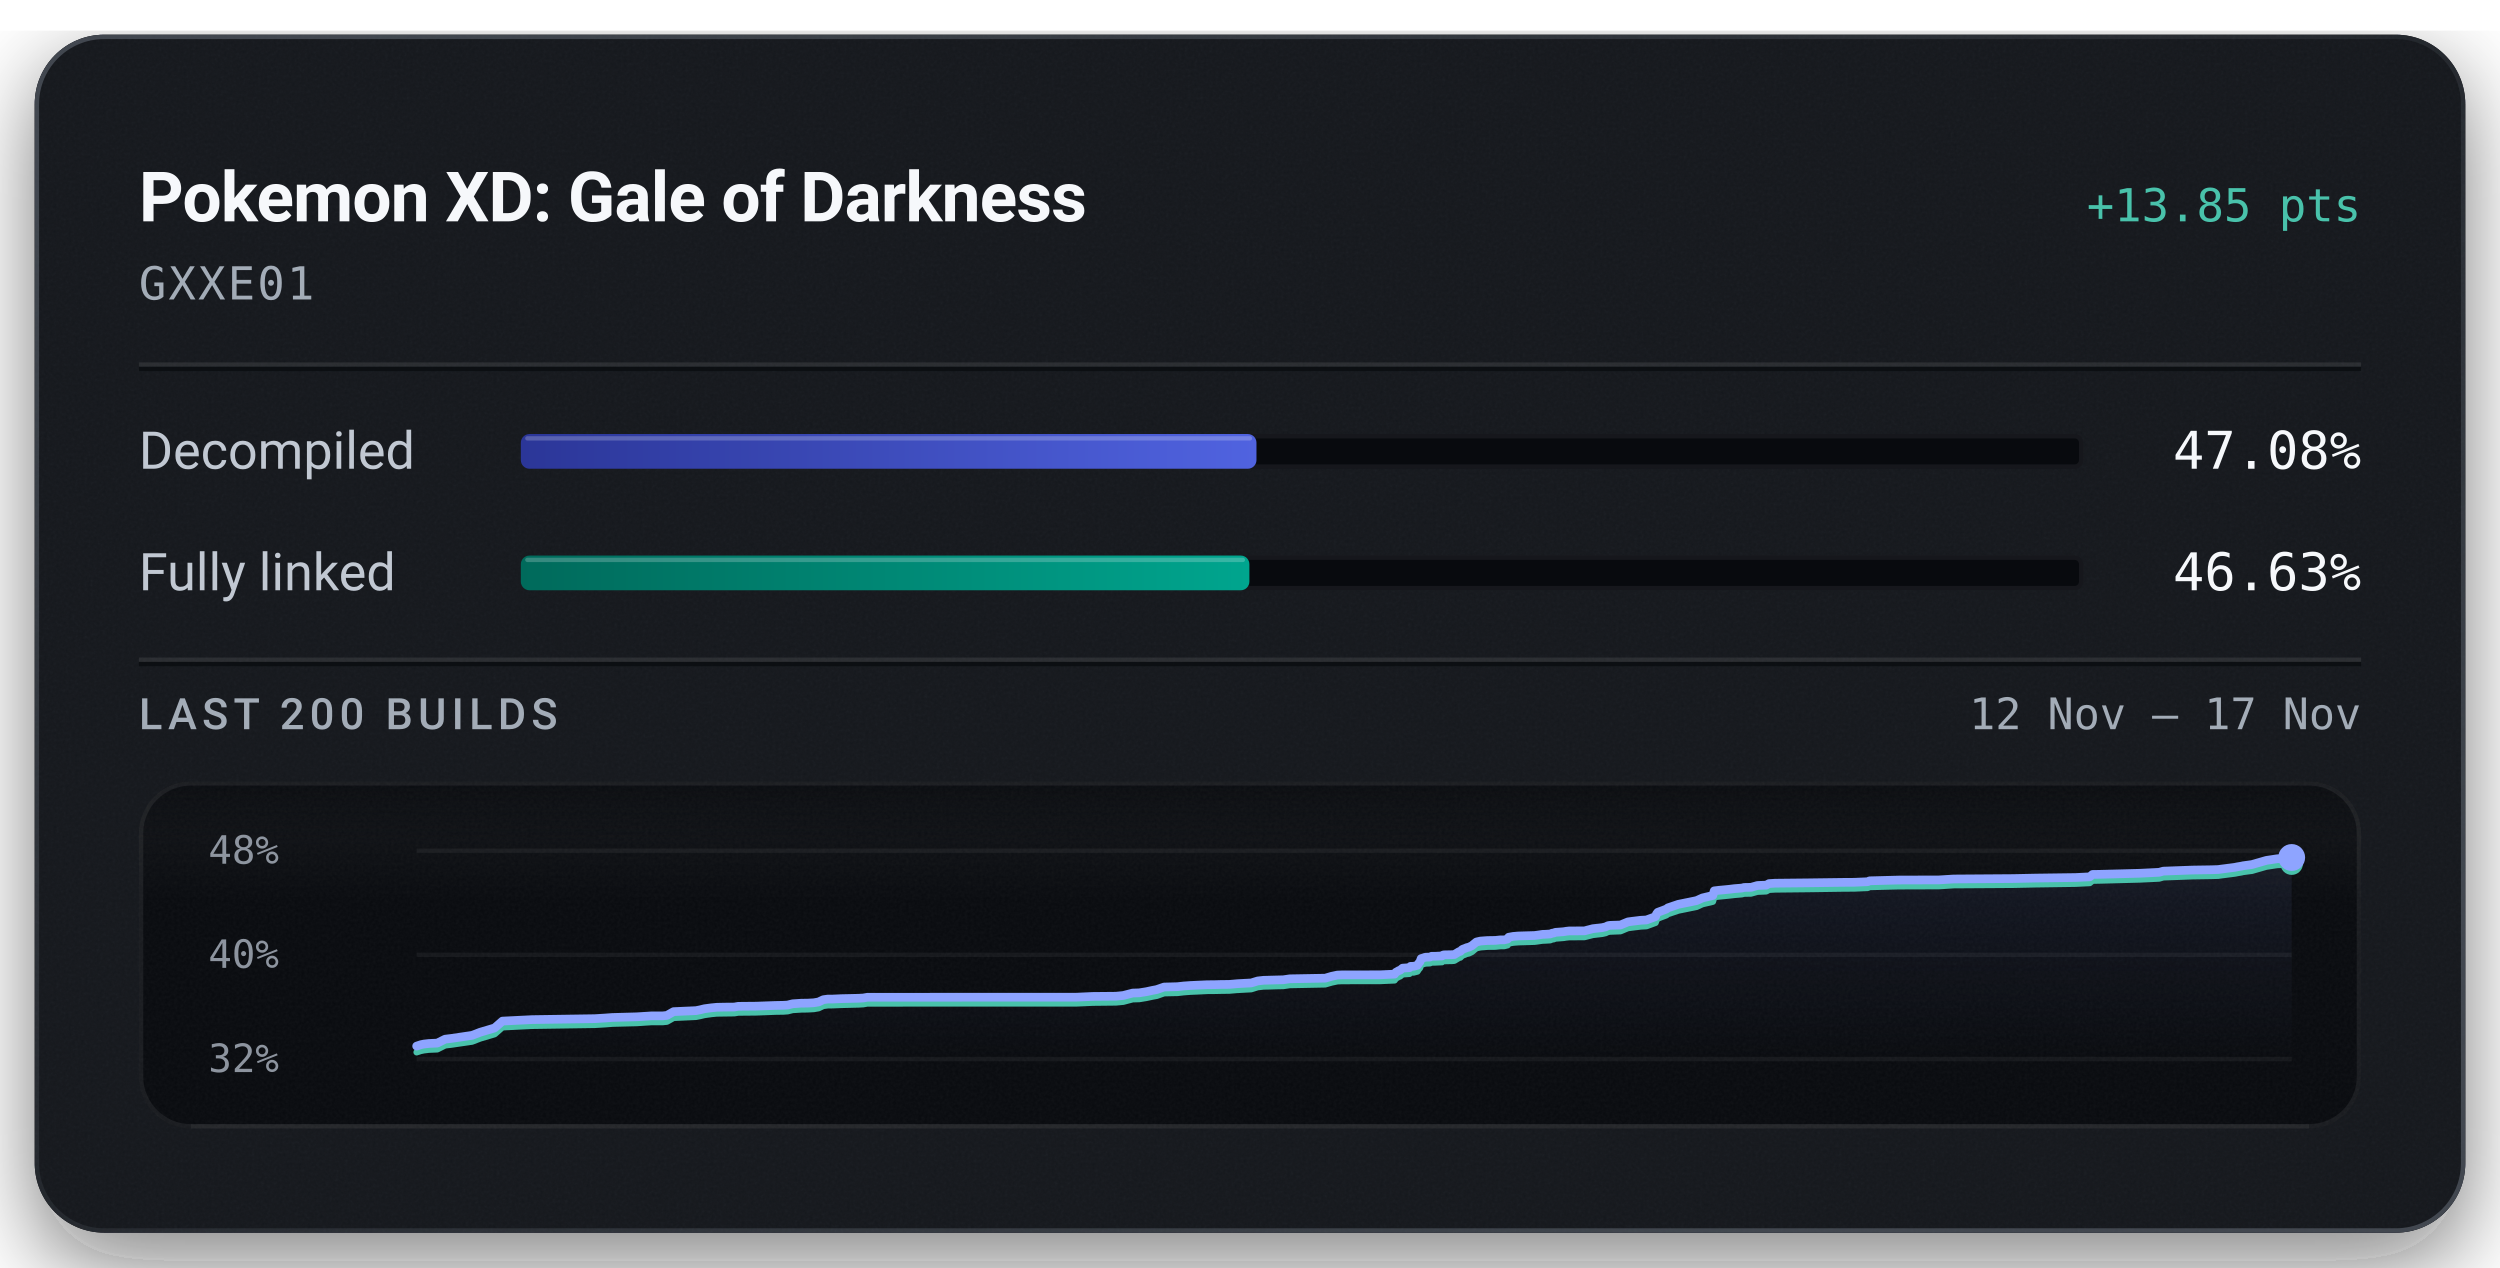
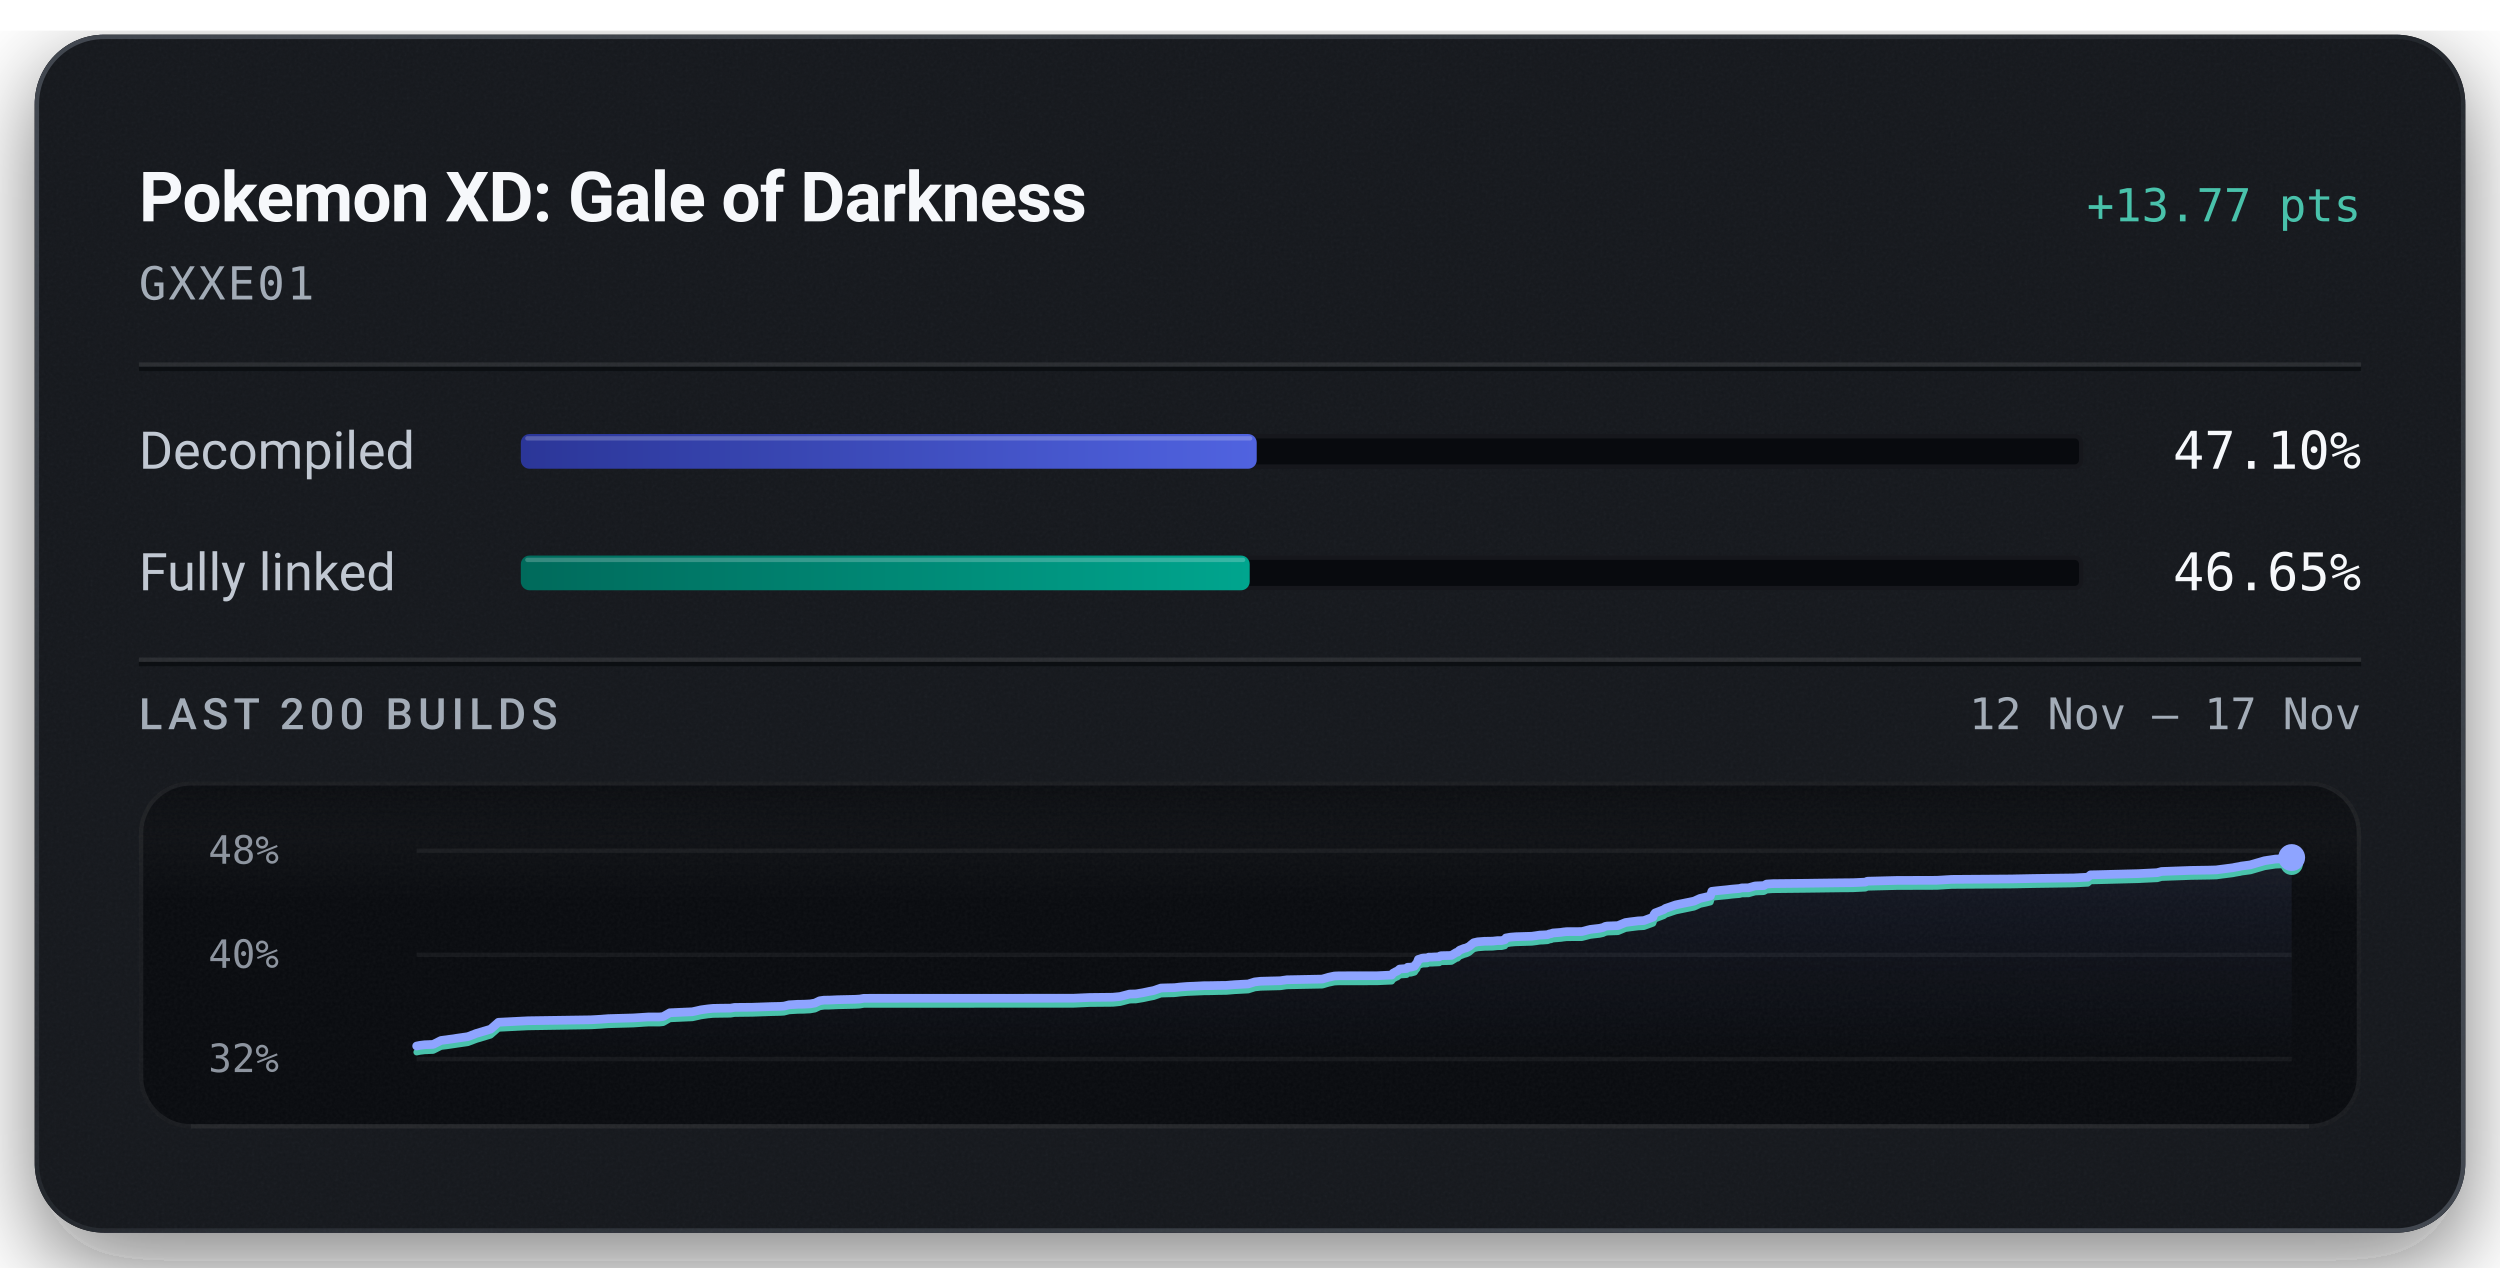
<svg xmlns="http://www.w3.org/2000/svg" width="576" height="292" viewBox="0 0 576 292" role="img" aria-labelledby="title description">
  <defs>
    <linearGradient id="badge-rim" x1="1" y1="1" x2="0" y2="0">
      <stop offset="0.15" stop-color="#6b747f" stop-opacity="0.5" />
      <stop offset="0.51" stop-color="#6b747f" stop-opacity="0.15" />
      <stop offset="0.93" stop-color="#6b747f" stop-opacity="0.5" />
    </linearGradient>
    <linearGradient id="badge-progress" x1="0" y1="0" x2="1" y2="0">
      <stop offset="0" stop-color="#2b3698" />
      <stop offset="1" stop-color="#5063e0" />
    </linearGradient>
    <linearGradient id="badge-linked" x1="0" y1="0" x2="1" y2="0">
      <stop offset="0" stop-color="#006a5b" />
      <stop offset="1" stop-color="#00a58e" />
    </linearGradient>
    <filter id="badge-grain" x="0" y="0" width="100%" height="100%">
      <feTurbulence type="fractalNoise" baseFrequency="1.4" numOctaves="2" stitchTiles="stitch" />
      <feColorMatrix type="saturate" values="0" />
    </filter>
    <filter id="badge-shadow" x="-15%" y="-15%" width="130%" height="150%">
      <feDropShadow dx="0" dy="7" stdDeviation="11" flood-color="#080a0e" flood-opacity="0.55" />
    </filter>
    <clipPath id="badge-card-clip">
      <rect x="8" y="8" width="560" height="276" rx="16" />
    </clipPath>
    <linearGradient id="badge-area" x1="0" y1="0" x2="0" y2="1">
      <stop offset="0" stop-color="#8ea4ff" stop-opacity="0.085" />
      <stop offset="1" stop-color="#8ea4ff" stop-opacity="0" />
    </linearGradient>
    <linearGradient id="badge-well-frost" x1="0" y1="0" x2="0" y2="1">
      <stop offset="0" stop-color="#f6f8fb" stop-opacity="0.045" />
      <stop offset="1" stop-color="#f6f8fb" stop-opacity="0" />
    </linearGradient>
    <linearGradient id="badge-well-shade" x1="0" y1="0" x2="0" y2="1">
      <stop offset="0" stop-color="#080a0e" stop-opacity="0.9" />
      <stop offset="1" stop-color="#080a0e" stop-opacity="0" />
    </linearGradient>
    <clipPath id="badge-well-clip">
      <rect x="32" y="180" width="512" height="80" rx="12" />
    </clipPath>
  </defs>
  <rect x="8" y="8" width="560" height="276" rx="16" fill="#14171c" filter="url(#badge-shadow)" />
  <g clip-path="url(#badge-card-clip)">
    <rect x="8" y="8" width="560" height="276" rx="16" fill="#14171c" />
    <rect x="8" y="8" width="560" height="276" filter="url(#badge-grain)" opacity="0.05" />
  </g>
  <rect x="8.5" y="8.5" width="559" height="275" rx="15.5" fill="none" stroke="url(#badge-rim)" stroke-width="1" />
  <text x="32" y="51" fill="#f6f8fb" font-family="system-ui, -apple-system, 'Segoe UI', Roboto, sans-serif" font-size="16" font-weight="600" text-anchor="start" letter-spacing="-0.2">Pokemon XD: Gale of Darkness</text>
-   <text x="544" y="51" fill="#49c2ab" font-family="ui-monospace, 'SF Mono', 'Cascadia Mono', Menlo, Consolas, monospace" font-size="10.5" font-weight="500" text-anchor="end">+13.85 pts</text>
+   <text x="544" y="51" fill="#49c2ab" font-family="ui-monospace, 'SF Mono', 'Cascadia Mono', Menlo, Consolas, monospace" font-size="10.5" font-weight="500" text-anchor="end">+13.77 pts</text>
  <text x="32" y="69" fill="#a3acb7" font-family="ui-monospace, 'SF Mono', 'Cascadia Mono', Menlo, Consolas, monospace" font-size="10.5" font-weight="400" text-anchor="start" letter-spacing="0.5">GXXE01</text>
  <line x1="32" y1="84" x2="544" y2="84" stroke="#f6f8fb" stroke-opacity="0.09" stroke-width="1" />
  <line x1="32" y1="85" x2="544" y2="85" stroke="#080a0e" stroke-opacity="0.7" stroke-width="1" />
  <text x="32" y="108" fill="#c1c8d2" font-family="system-ui, -apple-system, 'Segoe UI', Roboto, sans-serif" font-size="12" font-weight="400" text-anchor="start">Decompiled</text>
  <rect x="120" y="100" width="360" height="8" rx="2" fill="#080a0e" />
  <rect x="120.5" y="100.5" width="359" height="7" rx="1.5" fill="none" stroke="#f6f8fb" stroke-opacity="0.06" stroke-width="1" />
-   <rect x="120" y="100" width="169.49" height="8" rx="2" fill="url(#badge-progress)" />
-   <rect x="121" y="100.5" width="167.49" height="1" rx="0.5" fill="#f6f8fb" fill-opacity="0.22" />
-   <text x="544" y="108" fill="#f6f8fb" font-family="ui-monospace, 'SF Mono', 'Cascadia Mono', Menlo, Consolas, monospace" font-size="12" font-weight="500" text-anchor="end">47.08%</text>
+   <rect x="120" y="100" width="169.55" height="8" rx="2" fill="url(#badge-progress)" />
+   <rect x="121" y="100.5" width="167.55" height="1" rx="0.5" fill="#f6f8fb" fill-opacity="0.22" />
+   <text x="544" y="108" fill="#f6f8fb" font-family="ui-monospace, 'SF Mono', 'Cascadia Mono', Menlo, Consolas, monospace" font-size="12" font-weight="500" text-anchor="end">47.10%</text>
  <text x="32" y="136" fill="#c1c8d2" font-family="system-ui, -apple-system, 'Segoe UI', Roboto, sans-serif" font-size="12" font-weight="400" text-anchor="start">Fully linked</text>
  <rect x="120" y="128" width="360" height="8" rx="2" fill="#080a0e" />
  <rect x="120.5" y="128.5" width="359" height="7" rx="1.5" fill="none" stroke="#f6f8fb" stroke-opacity="0.06" stroke-width="1" />
-   <rect x="120" y="128" width="167.86" height="8" rx="2" fill="url(#badge-linked)" />
-   <rect x="121" y="128.5" width="165.86" height="1" rx="0.5" fill="#f6f8fb" fill-opacity="0.22" />
-   <text x="544" y="136" fill="#f6f8fb" font-family="ui-monospace, 'SF Mono', 'Cascadia Mono', Menlo, Consolas, monospace" font-size="12" font-weight="500" text-anchor="end">46.63%</text>
+   <rect x="120" y="128" width="167.93" height="8" rx="2" fill="url(#badge-linked)" />
+   <rect x="121" y="128.5" width="165.93" height="1" rx="0.5" fill="#f6f8fb" fill-opacity="0.22" />
+   <text x="544" y="136" fill="#f6f8fb" font-family="ui-monospace, 'SF Mono', 'Cascadia Mono', Menlo, Consolas, monospace" font-size="12" font-weight="500" text-anchor="end">46.65%</text>
  <line x1="32" y1="152" x2="544" y2="152" stroke="#f6f8fb" stroke-opacity="0.09" stroke-width="1" />
  <line x1="32" y1="153" x2="544" y2="153" stroke="#080a0e" stroke-opacity="0.7" stroke-width="1" />
  <text x="32" y="168" fill="#a3acb7" font-family="system-ui, -apple-system, 'Segoe UI', Roboto, sans-serif" font-size="10" font-weight="500" text-anchor="start" letter-spacing="1.2">LAST 200 BUILDS</text>
  <text x="544" y="168" fill="#a3acb7" font-family="ui-monospace, 'SF Mono', 'Cascadia Mono', Menlo, Consolas, monospace" font-size="10" font-weight="400" text-anchor="end">12 Nov – 17 Nov</text>
  <g clip-path="url(#badge-well-clip)">
    <rect x="32" y="180" width="512" height="80" rx="12" fill="#080a0e" />
    <rect x="32" y="180" width="512" height="28" fill="url(#badge-well-frost)" />
    <rect x="32" y="180" width="512" height="14" fill="url(#badge-well-shade)" />
    <rect x="32" y="180" width="512" height="80" filter="url(#badge-grain)" opacity="0.05" />
  </g>
  <rect x="32.5" y="180.5" width="511" height="79" rx="11.5" fill="none" stroke="#f6f8fb" stroke-opacity="0.07" stroke-width="1" />
  <line x1="44" y1="259.5" x2="532" y2="259.5" stroke="#f6f8fb" stroke-opacity="0.05" stroke-width="1" />
  <text x="48" y="199" fill="#a3acb7" font-family="ui-monospace, 'SF Mono', 'Cascadia Mono', Menlo, Consolas, monospace" font-size="9" font-weight="400" text-anchor="start" fill-opacity="0.85">48%</text>
  <text x="48" y="223" fill="#a3acb7" font-family="ui-monospace, 'SF Mono', 'Cascadia Mono', Menlo, Consolas, monospace" font-size="9" font-weight="400" text-anchor="start" fill-opacity="0.85">40%</text>
  <text x="48" y="247" fill="#a3acb7" font-family="ui-monospace, 'SF Mono', 'Cascadia Mono', Menlo, Consolas, monospace" font-size="9" font-weight="400" text-anchor="start" fill-opacity="0.85">32%</text>
  <line x1="96" y1="196.00" x2="528" y2="196.00" stroke="#f6f8fb" stroke-opacity="0.055" stroke-width="1" />
  <line x1="96" y1="220.00" x2="528" y2="220.00" stroke="#f6f8fb" stroke-opacity="0.055" stroke-width="1" />
  <line x1="96" y1="244.00" x2="528" y2="244.00" stroke="#f6f8fb" stroke-opacity="0.055" stroke-width="1" />
-   <path d="M96.00,241.02 L96.95,240.70 L97.67,240.55 L98.79,240.42 L100.75,240.33 L102.55,239.43 L103.94,239.26 L108.75,238.55 L110.63,237.83 L113.96,236.84 L115.77,235.26 L122.61,234.92 L137.03,234.70 L139.32,234.56 L141.07,234.43 L146.77,234.27 L149.31,234.11 L150.16,234.05 L152.75,234.05 L153.67,233.95 L155.20,233.08 L160.37,232.85 L161.31,232.66 L162.34,232.41 L163.93,232.20 L165.12,232.08 L166.95,232.04 L169.18,232.02 L170.09,231.86 L170.95,231.85 L174.18,231.82 L178.59,231.66 L180.52,231.62 L181.47,231.56 L182.64,231.27 L184.61,231.14 L186.04,231.12 L187.50,231.04 L188.60,230.85 L189.70,230.33 L190.72,230.19 L191.90,230.18 L193.84,230.09 L197.78,230.00 L198.88,229.94 L199.85,229.77 L248.01,229.75 L251.74,229.58 L257.13,229.53 L258.80,229.36 L260.98,228.80 L262.47,228.75 L264.10,228.49 L265.51,228.19 L266.54,227.99 L268.21,227.41 L269.85,227.37 L271.30,227.33 L272.72,227.17 L274.25,227.06 L275.72,226.99 L278.18,226.88 L279.74,226.87 L281.48,226.82 L283.21,226.81 L285.11,226.64 L286.61,226.56 L288.29,226.47 L289.79,226.01 L291.13,225.86 L292.62,225.82 L294.07,225.78 L295.67,225.74 L297.17,225.52 L305.33,225.37 L306.81,224.94 L308.12,224.66 L309.23,224.61 L317.86,224.60 L321.31,224.44 L321.62,224.01 L321.97,223.82 L322.31,223.62 L322.59,223.54 L323.16,223.06 L324.75,222.95 L324.99,222.65 L325.74,222.63 L326.57,222.40 L326.90,221.90 L327.15,221.63 L327.43,220.86 L327.93,220.71 L328.26,220.59 L328.56,220.54 L329.47,220.51 L329.84,220.33 L330.60,220.33 L330.94,220.31 L332.25,220.25 L332.41,220.08 L332.68,220.00 L334.51,219.96 L335.07,219.93 L336.20,219.24 L336.46,219.20 L336.93,218.74 L337.63,218.48 L337.88,218.36 L338.47,218.21 L339.14,217.88 L339.64,217.46 L340.18,217.03 L341.11,216.82 L342.71,216.70 L344.55,216.67 L345.63,216.55 L346.57,216.54 L347.34,216.36 L347.60,215.94 L348.64,215.75 L349.82,215.65 L353.55,215.54 L354.26,215.45 L355.40,215.28 L356.01,215.26 L357.18,215.19 L357.66,214.99 L357.97,214.98 L358.35,214.81 L360.23,214.67 L360.84,214.57 L361.53,214.49 L365.08,214.47 L366.99,213.97 L369.14,213.73 L369.94,213.55 L370.46,213.29 L370.83,213.22 L371.02,213.20 L373.36,213.12 L375.09,212.40 L376.15,212.26 L378.03,212.03 L379.34,211.96 L381.43,211.19 L381.65,210.58 L381.94,210.20 L383.93,209.45 L384.30,209.16 L384.79,209.00 L386.67,208.36 L390.89,207.50 L392.26,206.88 L394.14,206.44 L394.64,206.32 L394.96,205.25 L395.98,205.13 L398.45,204.89 L399.57,204.75 L401.32,204.61 L401.86,204.47 L403.44,204.44 L404.88,204.03 L405.28,204.00 L406.94,203.94 L407.58,203.58 L409.00,203.49 L416.40,203.41 L424.39,203.30 L427.33,203.28 L427.92,203.25 L430.31,203.15 L430.75,202.94 L437.49,202.76 L446.74,202.73 L450.15,202.52 L463.87,202.42 L468.99,202.31 L478.28,202.18 L481.48,202.02 L482.13,201.47 L483.65,201.45 L493.09,201.20 L497.46,200.98 L498.43,200.71 L505.18,200.46 L509.49,200.39 L511.13,200.34 L511.41,200.29 L514.90,199.84 L515.46,199.72 L516.44,199.56 L516.82,199.47 L518.86,199.19 L522.16,198.24 L524.67,197.86 L527.34,197.77 L527.69,197.66 L528.00,197.57 L528.00,244.00 L96.00,244.00 Z" fill="url(#badge-area)" />
-   <path d="M96.00,242.43 L96.95,242.12 L97.67,241.97 L98.79,241.83 L100.75,241.75 L102.55,240.84 L103.94,240.67 L108.75,239.97 L110.63,239.25 L113.96,238.26 L115.77,236.67 L122.61,236.33 L137.03,236.11 L139.32,235.98 L141.07,235.84 L146.77,235.69 L149.31,235.52 L150.16,235.47 L152.75,235.47 L153.67,235.37 L155.20,234.50 L160.37,234.26 L161.31,234.07 L162.34,233.83 L163.93,233.61 L165.12,233.49 L166.95,233.46 L169.18,233.43 L170.09,233.28 L170.95,233.27 L174.18,233.24 L178.59,233.07 L180.52,233.04 L181.47,232.97 L182.64,232.68 L184.61,232.56 L186.04,232.54 L187.50,232.46 L188.60,232.27 L189.70,231.74 L190.72,231.61 L191.90,231.59 L193.84,231.51 L197.78,231.41 L198.88,231.35 L199.85,231.18 L248.01,231.17 L251.74,231.00 L257.13,230.94 L258.80,230.78 L260.98,230.21 L262.47,230.17 L264.10,229.90 L265.51,229.60 L266.54,229.41 L268.21,228.82 L269.85,228.78 L271.30,228.75 L272.72,228.59 L274.25,228.47 L275.72,228.41 L278.18,228.29 L279.74,228.28 L281.48,228.24 L283.21,228.22 L285.11,228.06 L286.61,227.98 L288.29,227.89 L289.79,227.42 L291.13,227.27 L292.62,227.24 L294.07,227.19 L295.67,227.16 L297.17,226.94 L305.33,226.78 L306.81,226.35 L308.12,226.07 L309.23,226.02 L317.86,226.01 L321.31,225.86 L321.62,225.42 L321.97,225.24 L322.31,225.04 L322.59,224.95 L323.16,224.47 L324.75,224.36 L324.99,224.06 L325.74,224.04 L326.57,223.82 L326.90,223.31 L327.15,223.04 L327.43,222.28 L327.93,222.12 L328.26,222.01 L328.56,221.96 L329.47,221.92 L329.84,221.75 L330.60,221.74 L330.94,221.72 L332.25,221.66 L332.41,221.50 L332.68,221.42 L334.51,221.38 L335.07,221.34 L336.20,220.65 L336.46,220.61 L336.93,220.15 L337.63,219.89 L337.88,219.77 L338.47,219.63 L339.14,219.30 L339.64,218.87 L340.18,218.44 L341.11,218.24 L342.71,218.11 L344.55,218.09 L345.63,217.97 L346.57,217.96 L347.34,217.77 L347.60,217.35 L348.64,217.17 L349.82,217.07 L353.55,216.96 L354.26,216.87 L355.40,216.70 L356.01,216.68 L357.18,216.61 L357.66,216.40 L357.97,216.39 L358.35,216.22 L360.23,216.08 L360.84,215.98 L361.53,215.91 L365.08,215.88 L366.99,215.39 L369.14,215.14 L369.94,214.96 L370.46,214.71 L370.83,214.64 L371.02,214.62 L373.36,214.53 L375.09,213.81 L376.15,213.67 L378.03,213.44 L379.34,213.37 L381.43,212.60 L381.65,211.99 L381.94,211.61 L383.93,210.86 L384.30,210.57 L384.79,210.42 L386.67,209.78 L390.89,208.92 L392.26,208.29 L394.14,207.86 L394.64,207.73 L394.96,206.67 L395.98,206.55 L398.45,206.30 L399.57,206.17 L401.32,206.02 L401.86,205.88 L403.44,205.85 L404.88,205.44 L405.28,205.42 L406.94,205.35 L407.58,204.99 L409.00,204.91 L416.40,204.83 L424.39,204.71 L427.33,204.69 L427.92,204.66 L430.31,204.56 L430.75,204.35 L437.49,204.18 L446.74,204.15 L450.15,203.93 L463.87,203.84 L468.99,203.73 L478.28,203.59 L481.48,203.43 L482.13,202.89 L483.65,202.86 L493.09,202.61 L497.46,202.40 L498.43,202.12 L505.18,201.87 L509.49,201.80 L511.13,201.75 L511.41,201.70 L514.90,201.25 L515.46,201.14 L516.44,200.97 L516.82,200.88 L518.86,200.61 L522.16,199.66 L524.67,199.28 L527.34,199.18 L527.69,199.08 L528.00,198.98" fill="none" stroke="#49c2ab" stroke-width="1.5" stroke-linejoin="round" stroke-linecap="round" />
-   <path d="M96.00,241.02 L96.95,240.70 L97.67,240.55 L98.79,240.42 L100.75,240.33 L102.55,239.43 L103.94,239.26 L108.75,238.55 L110.63,237.83 L113.96,236.84 L115.77,235.26 L122.61,234.92 L137.03,234.70 L139.32,234.56 L141.07,234.43 L146.77,234.27 L149.31,234.11 L150.16,234.05 L152.75,234.05 L153.67,233.95 L155.20,233.08 L160.37,232.85 L161.31,232.66 L162.34,232.41 L163.93,232.20 L165.12,232.08 L166.95,232.04 L169.18,232.02 L170.09,231.86 L170.95,231.85 L174.18,231.82 L178.59,231.66 L180.52,231.62 L181.47,231.56 L182.64,231.27 L184.61,231.14 L186.04,231.12 L187.50,231.04 L188.60,230.85 L189.70,230.33 L190.72,230.19 L191.90,230.18 L193.84,230.09 L197.78,230.00 L198.88,229.94 L199.85,229.77 L248.01,229.75 L251.74,229.58 L257.13,229.53 L258.80,229.36 L260.98,228.80 L262.47,228.75 L264.10,228.49 L265.51,228.19 L266.54,227.99 L268.21,227.41 L269.85,227.37 L271.30,227.33 L272.72,227.17 L274.25,227.06 L275.72,226.99 L278.18,226.88 L279.74,226.87 L281.48,226.82 L283.21,226.81 L285.11,226.64 L286.61,226.56 L288.29,226.47 L289.79,226.01 L291.13,225.86 L292.62,225.82 L294.07,225.78 L295.67,225.74 L297.17,225.52 L305.33,225.37 L306.81,224.94 L308.12,224.66 L309.23,224.61 L317.86,224.60 L321.31,224.44 L321.62,224.01 L321.97,223.82 L322.31,223.62 L322.59,223.54 L323.16,223.06 L324.75,222.95 L324.99,222.65 L325.74,222.63 L326.57,222.40 L326.90,221.90 L327.15,221.63 L327.43,220.86 L327.93,220.71 L328.26,220.59 L328.56,220.54 L329.47,220.51 L329.84,220.33 L330.60,220.33 L330.94,220.31 L332.25,220.25 L332.41,220.08 L332.68,220.00 L334.51,219.96 L335.07,219.93 L336.20,219.24 L336.46,219.20 L336.93,218.74 L337.63,218.48 L337.88,218.36 L338.47,218.21 L339.14,217.88 L339.64,217.46 L340.18,217.03 L341.11,216.82 L342.71,216.70 L344.55,216.67 L345.63,216.55 L346.57,216.54 L347.34,216.36 L347.60,215.94 L348.64,215.75 L349.82,215.65 L353.55,215.54 L354.26,215.45 L355.40,215.28 L356.01,215.26 L357.18,215.19 L357.66,214.99 L357.97,214.98 L358.35,214.81 L360.23,214.67 L360.84,214.57 L361.53,214.49 L365.08,214.47 L366.99,213.97 L369.14,213.73 L369.94,213.55 L370.46,213.29 L370.83,213.22 L371.02,213.20 L373.36,213.12 L375.09,212.40 L376.15,212.26 L378.03,212.03 L379.34,211.96 L381.43,211.19 L381.65,210.58 L381.94,210.20 L383.93,209.45 L384.30,209.16 L384.79,209.00 L386.67,208.36 L390.89,207.50 L392.26,206.88 L394.14,206.44 L394.64,206.32 L394.96,205.25 L395.98,205.13 L398.45,204.89 L399.57,204.75 L401.32,204.61 L401.86,204.47 L403.44,204.44 L404.88,204.03 L405.28,204.00 L406.94,203.94 L407.58,203.58 L409.00,203.49 L416.40,203.41 L424.39,203.30 L427.33,203.28 L427.92,203.25 L430.31,203.15 L430.75,202.94 L437.49,202.76 L446.74,202.73 L450.15,202.52 L463.87,202.42 L468.99,202.31 L478.28,202.18 L481.48,202.02 L482.13,201.47 L483.65,201.45 L493.09,201.20 L497.46,200.98 L498.43,200.71 L505.18,200.46 L509.49,200.39 L511.13,200.34 L511.41,200.29 L514.90,199.84 L515.46,199.72 L516.44,199.56 L516.82,199.47 L518.86,199.19 L522.16,198.24 L524.67,197.86 L527.34,197.77 L527.69,197.66 L528.00,197.57" fill="none" stroke="#8ea4ff" stroke-width="2" stroke-linejoin="round" stroke-linecap="round" />
-   <circle cx="528.00" cy="198.98" r="2.6" fill="#49c2ab" />
-   <circle cx="528.00" cy="197.57" r="3.1" fill="#8ea4ff" />
+   <path d="M96.00,241.00 L96.73,240.85 L97.84,240.71 L99.81,240.63 L101.61,239.72 L103.00,239.54 L107.81,238.84 L109.70,238.11 L113.04,237.12 L114.85,235.53 L121.70,235.18 L136.14,234.96 L138.43,234.83 L140.18,234.69 L145.89,234.53 L148.43,234.37 L149.28,234.31 L151.87,234.31 L152.80,234.21 L154.33,233.34 L159.51,233.11 L160.45,232.91 L161.48,232.67 L163.06,232.45 L164.26,232.33 L166.10,232.29 L168.32,232.27 L169.24,232.11 L170.10,232.10 L173.33,232.07 L177.75,231.91 L179.68,231.87 L180.63,231.81 L181.80,231.51 L183.77,231.39 L185.21,231.37 L186.67,231.29 L187.77,231.10 L188.87,230.57 L189.89,230.43 L191.08,230.42 L193.02,230.33 L196.96,230.24 L198.07,230.18 L199.03,230.01 L247.26,229.99 L250.99,229.82 L256.38,229.76 L258.06,229.60 L260.25,229.03 L261.74,228.99 L263.36,228.72 L264.77,228.42 L265.81,228.22 L267.48,227.64 L269.12,227.59 L270.58,227.56 L271.99,227.40 L273.53,227.28 L275.00,227.22 L277.47,227.10 L279.02,227.09 L280.77,227.05 L282.50,227.03 L284.40,226.87 L285.90,226.79 L287.59,226.70 L289.09,226.23 L290.43,226.08 L291.92,226.04 L293.38,226.00 L294.98,225.96 L296.48,225.74 L304.65,225.58 L306.13,225.15 L307.44,224.87 L308.56,224.82 L317.20,224.81 L320.65,224.65 L320.96,224.21 L321.31,224.03 L321.65,223.83 L321.93,223.74 L322.50,223.26 L324.09,223.15 L324.33,222.85 L325.08,222.83 L325.92,222.60 L326.25,222.09 L326.50,221.82 L326.78,221.05 L327.28,220.90 L327.61,220.78 L327.91,220.73 L328.82,220.69 L329.19,220.52 L329.95,220.52 L330.29,220.49 L331.61,220.44 L331.76,220.27 L332.03,220.19 L333.86,220.15 L334.42,220.12 L335.56,219.42 L335.82,219.38 L336.29,218.92 L336.99,218.65 L337.25,218.54 L337.83,218.39 L338.51,218.06 L339.01,217.63 L339.55,217.20 L340.48,216.99 L342.08,216.87 L343.92,216.84 L345.00,216.72 L345.94,216.71 L346.72,216.53 L346.97,216.10 L348.01,215.92 L349.20,215.82 L352.94,215.71 L353.65,215.61 L354.79,215.44 L355.40,215.42 L356.57,215.35 L357.04,215.15 L357.35,215.14 L357.74,214.96 L359.62,214.82 L360.24,214.72 L360.92,214.65 L364.47,214.63 L366.39,214.13 L368.54,213.88 L369.34,213.70 L369.86,213.44 L370.23,213.37 L370.43,213.35 L372.77,213.26 L374.50,212.55 L375.56,212.40 L377.44,212.17 L378.75,212.10 L380.85,211.32 L381.07,210.71 L381.35,210.33 L383.35,209.57 L383.72,209.29 L384.21,209.13 L386.10,208.48 L390.32,207.62 L391.69,206.99 L393.57,206.56 L394.08,206.43 L394.40,205.36 L395.42,205.24 L397.89,204.99 L399.01,204.86 L400.76,204.71 L401.30,204.57 L402.88,204.54 L404.33,204.13 L404.73,204.10 L406.39,204.04 L407.03,203.68 L408.45,203.59 L415.86,203.51 L423.86,203.40 L426.81,203.37 L427.40,203.35 L429.79,203.24 L430.23,203.03 L436.98,202.85 L446.25,202.82 L449.65,202.61 L463.39,202.51 L468.52,202.40 L477.82,202.27 L481.02,202.11 L481.67,201.56 L483.20,201.53 L492.65,201.28 L497.03,201.06 L498.00,200.79 L504.75,200.54 L509.07,200.47 L510.71,200.42 L510.99,200.37 L514.49,199.92 L515.05,199.80 L516.03,199.63 L516.41,199.54 L518.46,199.27 L521.76,198.31 L524.28,197.93 L526.95,197.83 L527.29,197.73 L527.60,197.63 L528.00,197.58 L528.00,244.00 L96.00,244.00 Z" fill="url(#badge-area)" />
+   <path d="M96.00,242.42 L96.73,242.27 L97.84,242.13 L99.81,242.05 L101.61,241.14 L103.00,240.97 L107.81,240.26 L109.70,239.54 L113.04,238.54 L114.85,236.95 L121.70,236.61 L136.14,236.38 L138.43,236.25 L140.18,236.12 L145.89,235.96 L148.43,235.79 L149.28,235.74 L151.87,235.74 L152.80,235.64 L154.33,234.76 L159.51,234.53 L160.45,234.33 L161.48,234.09 L163.06,233.87 L164.26,233.75 L166.10,233.72 L168.32,233.69 L169.24,233.54 L170.10,233.53 L173.33,233.49 L177.75,233.33 L179.68,233.29 L180.63,233.23 L181.80,232.93 L183.77,232.81 L185.21,232.79 L186.67,232.71 L187.77,232.52 L188.87,231.99 L189.89,231.85 L191.08,231.84 L193.02,231.75 L196.96,231.66 L198.07,231.60 L199.03,231.43 L247.26,231.42 L250.99,231.24 L256.38,231.19 L258.06,231.02 L260.25,230.45 L261.74,230.41 L263.36,230.14 L264.77,229.84 L265.81,229.64 L267.48,229.06 L269.12,229.01 L270.58,228.98 L271.99,228.82 L273.53,228.70 L275.00,228.64 L277.47,228.53 L279.02,228.52 L280.77,228.47 L282.50,228.45 L284.40,228.29 L285.90,228.21 L287.59,228.12 L289.09,227.65 L290.43,227.50 L291.92,227.46 L293.38,227.42 L294.98,227.38 L296.48,227.16 L304.65,227.00 L306.13,226.57 L307.44,226.29 L308.56,226.24 L317.20,226.23 L320.65,226.08 L320.96,225.64 L321.31,225.45 L321.65,225.25 L321.93,225.16 L322.50,224.68 L324.09,224.57 L324.33,224.27 L325.08,224.25 L325.92,224.02 L326.25,223.52 L326.50,223.24 L326.78,222.48 L327.28,222.32 L327.61,222.20 L327.91,222.16 L328.82,222.12 L329.19,221.94 L329.95,221.94 L330.29,221.92 L331.61,221.86 L331.76,221.69 L332.03,221.61 L333.86,221.57 L334.42,221.54 L335.56,220.84 L335.82,220.80 L336.29,220.34 L336.99,220.08 L337.25,219.96 L337.83,219.81 L338.51,219.48 L339.01,219.05 L339.55,218.62 L340.48,218.41 L342.08,218.29 L343.92,218.26 L345.00,218.14 L345.94,218.13 L346.72,217.95 L346.97,217.52 L348.01,217.34 L349.20,217.24 L352.94,217.13 L353.65,217.04 L354.79,216.87 L355.40,216.85 L356.57,216.77 L357.04,216.57 L357.35,216.56 L357.74,216.39 L359.62,216.24 L360.24,216.15 L360.92,216.07 L364.47,216.05 L366.39,215.55 L368.54,215.30 L369.34,215.12 L369.86,214.87 L370.23,214.80 L370.43,214.77 L372.77,214.69 L374.50,213.97 L375.56,213.82 L377.44,213.59 L378.75,213.52 L380.85,212.75 L381.07,212.13 L381.35,211.75 L383.35,211.00 L383.72,210.71 L384.21,210.55 L386.10,209.91 L390.32,209.04 L391.69,208.41 L393.57,207.98 L394.08,207.85 L394.40,206.78 L395.42,206.66 L397.89,206.42 L399.01,206.28 L400.76,206.13 L401.30,205.99 L402.88,205.96 L404.33,205.55 L404.73,205.52 L406.39,205.46 L407.03,205.10 L408.45,205.01 L415.86,204.93 L423.86,204.82 L426.81,204.80 L427.40,204.77 L429.79,204.66 L430.23,204.45 L436.98,204.28 L446.25,204.25 L449.65,204.03 L463.39,203.93 L468.52,203.83 L477.82,203.69 L481.02,203.53 L481.67,202.98 L483.20,202.95 L492.65,202.70 L497.03,202.49 L498.00,202.21 L504.75,201.96 L509.07,201.89 L510.71,201.84 L510.99,201.79 L514.49,201.34 L515.05,201.22 L516.03,201.06 L516.41,200.96 L518.46,200.69 L521.76,199.73 L524.28,199.35 L526.95,199.25 L527.29,199.15 L527.60,199.06 L528.00,199.00" fill="none" stroke="#49c2ab" stroke-width="1.5" stroke-linejoin="round" stroke-linecap="round" />
+   <path d="M96.00,241.00 L96.73,240.85 L97.84,240.71 L99.81,240.63 L101.61,239.72 L103.00,239.54 L107.81,238.84 L109.70,238.11 L113.04,237.12 L114.85,235.53 L121.70,235.18 L136.14,234.96 L138.43,234.83 L140.18,234.69 L145.89,234.53 L148.43,234.37 L149.28,234.31 L151.87,234.31 L152.80,234.21 L154.33,233.34 L159.51,233.11 L160.45,232.91 L161.48,232.67 L163.06,232.45 L164.26,232.33 L166.10,232.29 L168.32,232.27 L169.24,232.11 L170.10,232.10 L173.33,232.07 L177.75,231.91 L179.68,231.87 L180.63,231.81 L181.80,231.51 L183.77,231.39 L185.21,231.37 L186.67,231.29 L187.77,231.10 L188.87,230.57 L189.89,230.43 L191.08,230.42 L193.02,230.33 L196.96,230.24 L198.07,230.18 L199.03,230.01 L247.26,229.99 L250.99,229.82 L256.38,229.76 L258.06,229.60 L260.25,229.03 L261.74,228.99 L263.36,228.72 L264.77,228.42 L265.81,228.22 L267.48,227.64 L269.12,227.59 L270.58,227.56 L271.99,227.40 L273.53,227.28 L275.00,227.22 L277.47,227.10 L279.02,227.09 L280.77,227.05 L282.50,227.03 L284.40,226.87 L285.90,226.79 L287.59,226.70 L289.09,226.23 L290.43,226.08 L291.92,226.04 L293.38,226.00 L294.98,225.96 L296.48,225.74 L304.65,225.58 L306.13,225.15 L307.44,224.87 L308.56,224.82 L317.20,224.81 L320.65,224.65 L320.96,224.21 L321.31,224.03 L321.65,223.83 L321.93,223.74 L322.50,223.26 L324.09,223.15 L324.33,222.85 L325.08,222.83 L325.92,222.60 L326.25,222.09 L326.50,221.82 L326.78,221.05 L327.28,220.90 L327.61,220.78 L327.91,220.73 L328.82,220.69 L329.19,220.52 L329.95,220.52 L330.29,220.49 L331.61,220.44 L331.76,220.27 L332.03,220.19 L333.86,220.15 L334.42,220.12 L335.56,219.42 L335.82,219.38 L336.29,218.92 L336.99,218.65 L337.25,218.54 L337.83,218.39 L338.51,218.06 L339.01,217.63 L339.55,217.20 L340.48,216.99 L342.08,216.87 L343.92,216.84 L345.00,216.72 L345.94,216.71 L346.72,216.53 L346.97,216.10 L348.01,215.92 L349.20,215.82 L352.94,215.71 L353.65,215.61 L354.79,215.44 L355.40,215.42 L356.57,215.35 L357.04,215.15 L357.35,215.14 L357.74,214.96 L359.62,214.82 L360.24,214.72 L360.92,214.65 L364.47,214.63 L366.39,214.13 L368.54,213.88 L369.34,213.70 L369.86,213.44 L370.23,213.37 L370.43,213.35 L372.77,213.26 L374.50,212.55 L375.56,212.40 L377.44,212.17 L378.75,212.10 L380.85,211.32 L381.07,210.71 L381.35,210.33 L383.35,209.57 L383.72,209.29 L384.21,209.13 L386.10,208.48 L390.32,207.62 L391.69,206.99 L393.57,206.56 L394.08,206.43 L394.40,205.36 L395.42,205.24 L397.89,204.99 L399.01,204.86 L400.76,204.71 L401.30,204.57 L402.88,204.54 L404.33,204.13 L404.73,204.10 L406.39,204.04 L407.03,203.68 L408.45,203.59 L415.86,203.51 L423.86,203.40 L426.81,203.37 L427.40,203.35 L429.79,203.24 L430.23,203.03 L436.98,202.85 L446.25,202.82 L449.65,202.61 L463.39,202.51 L468.52,202.40 L477.82,202.27 L481.02,202.11 L481.67,201.56 L483.20,201.53 L492.65,201.28 L497.03,201.06 L498.00,200.79 L504.75,200.54 L509.07,200.47 L510.71,200.42 L510.99,200.37 L514.49,199.92 L515.05,199.80 L516.03,199.63 L516.41,199.54 L518.46,199.27 L521.76,198.31 L524.28,197.93 L526.95,197.83 L527.29,197.73 L527.60,197.63 L528.00,197.58" fill="none" stroke="#8ea4ff" stroke-width="2" stroke-linejoin="round" stroke-linecap="round" />
+   <circle cx="528.00" cy="199.00" r="2.6" fill="#49c2ab" />
+   <circle cx="528.00" cy="197.58" r="3.1" fill="#8ea4ff" />
</svg>
